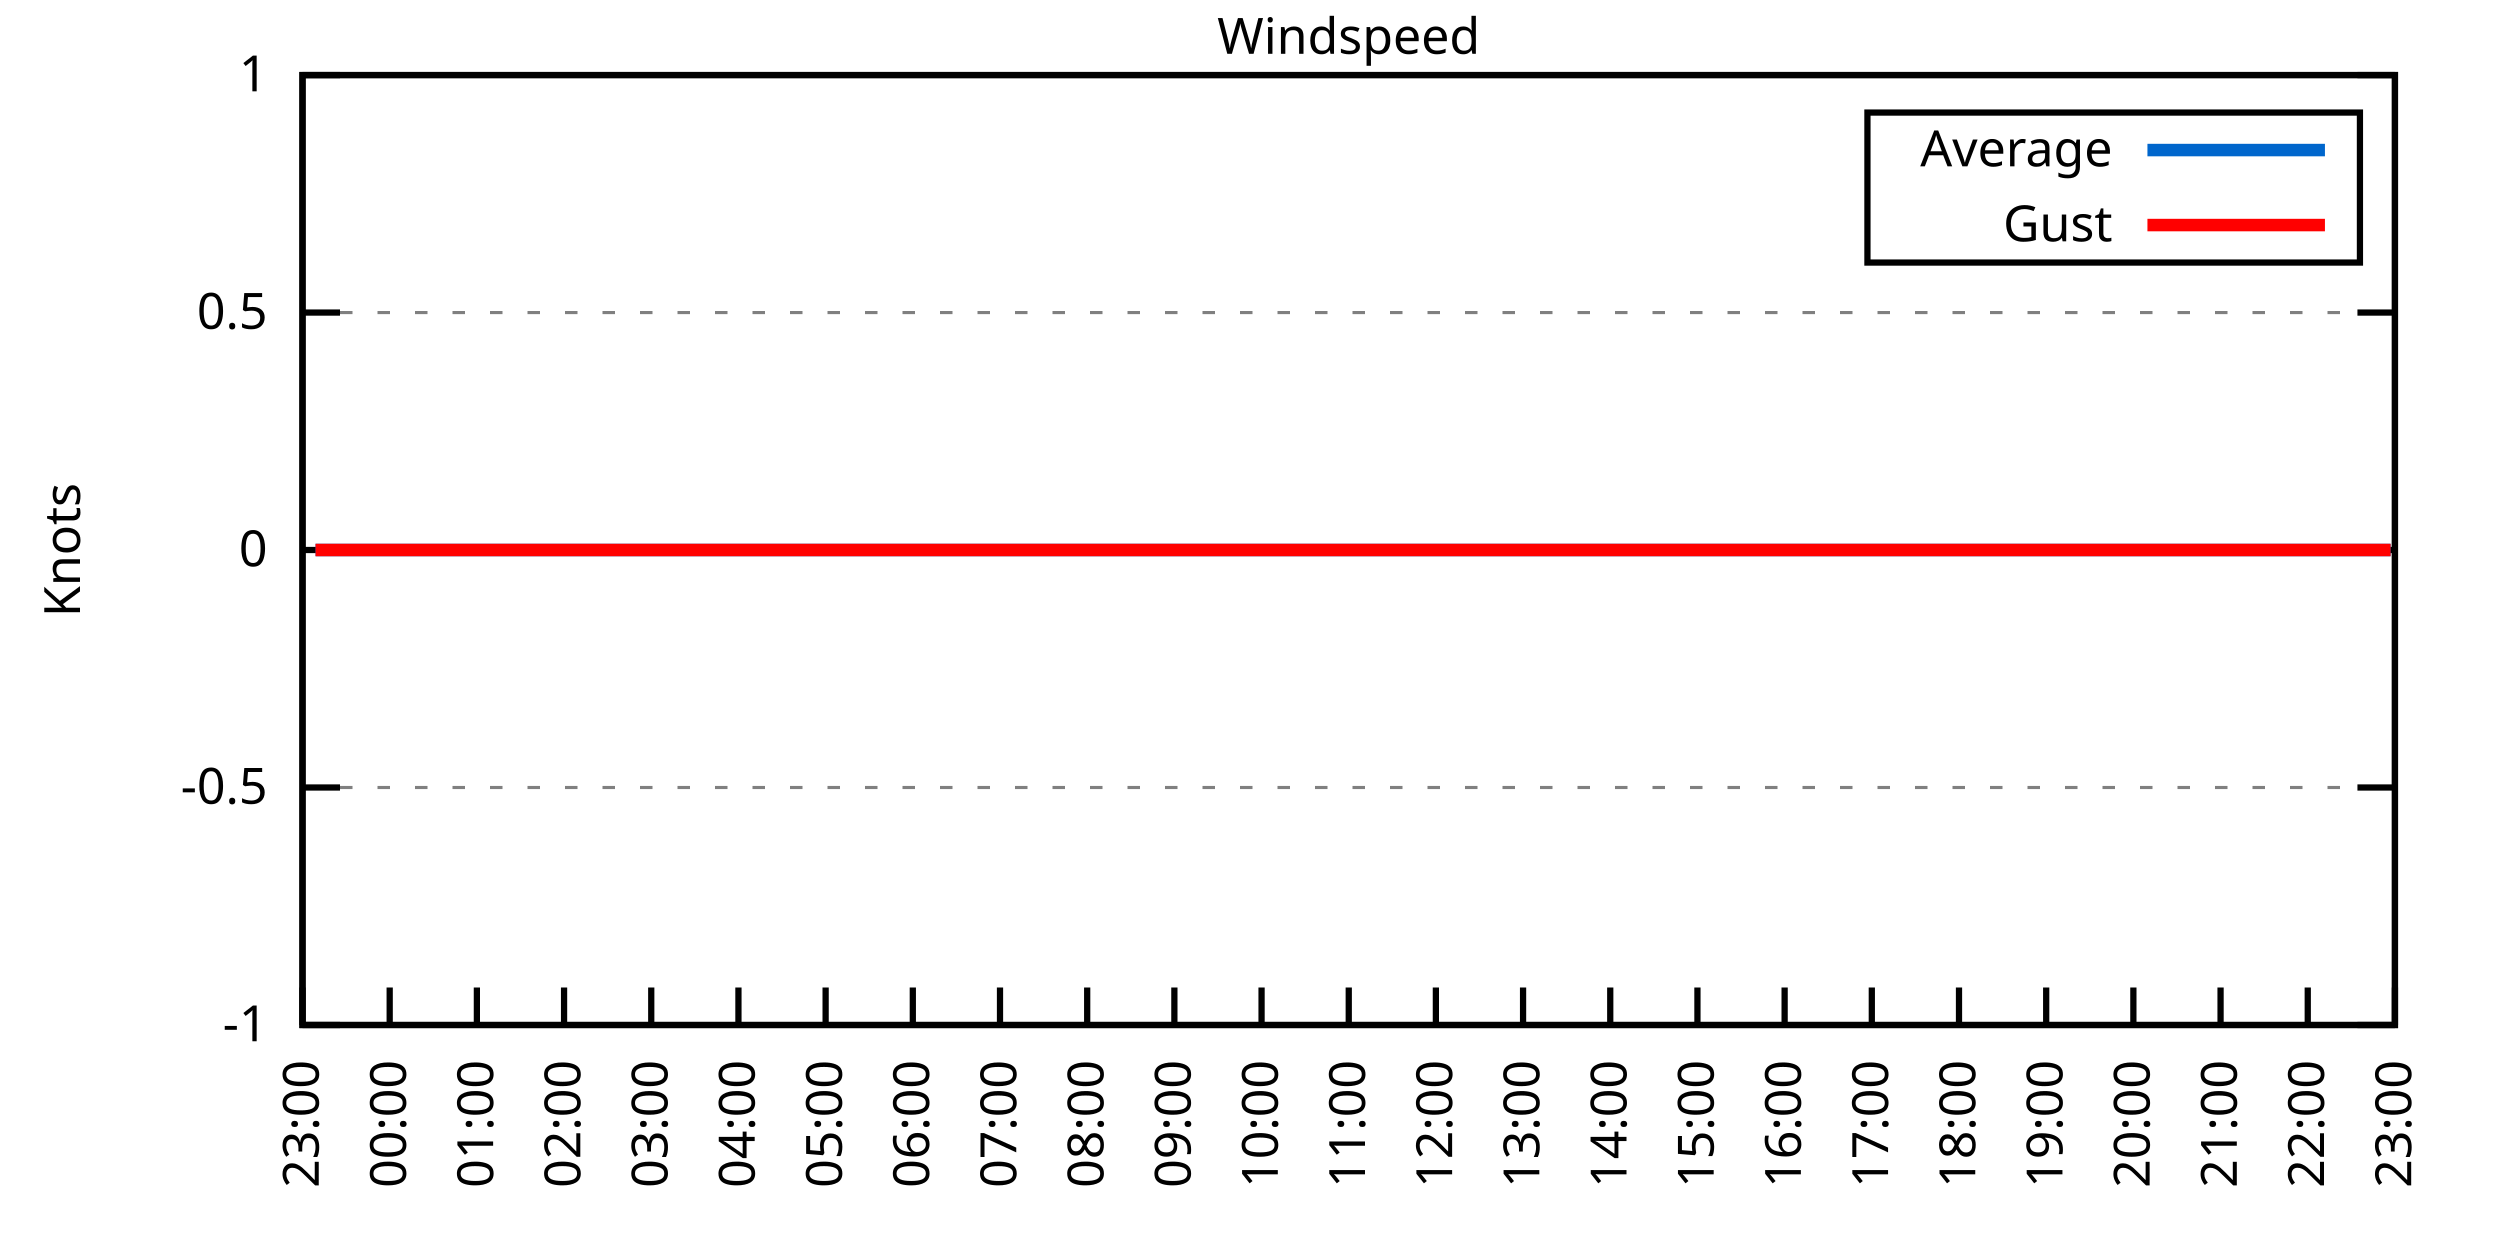
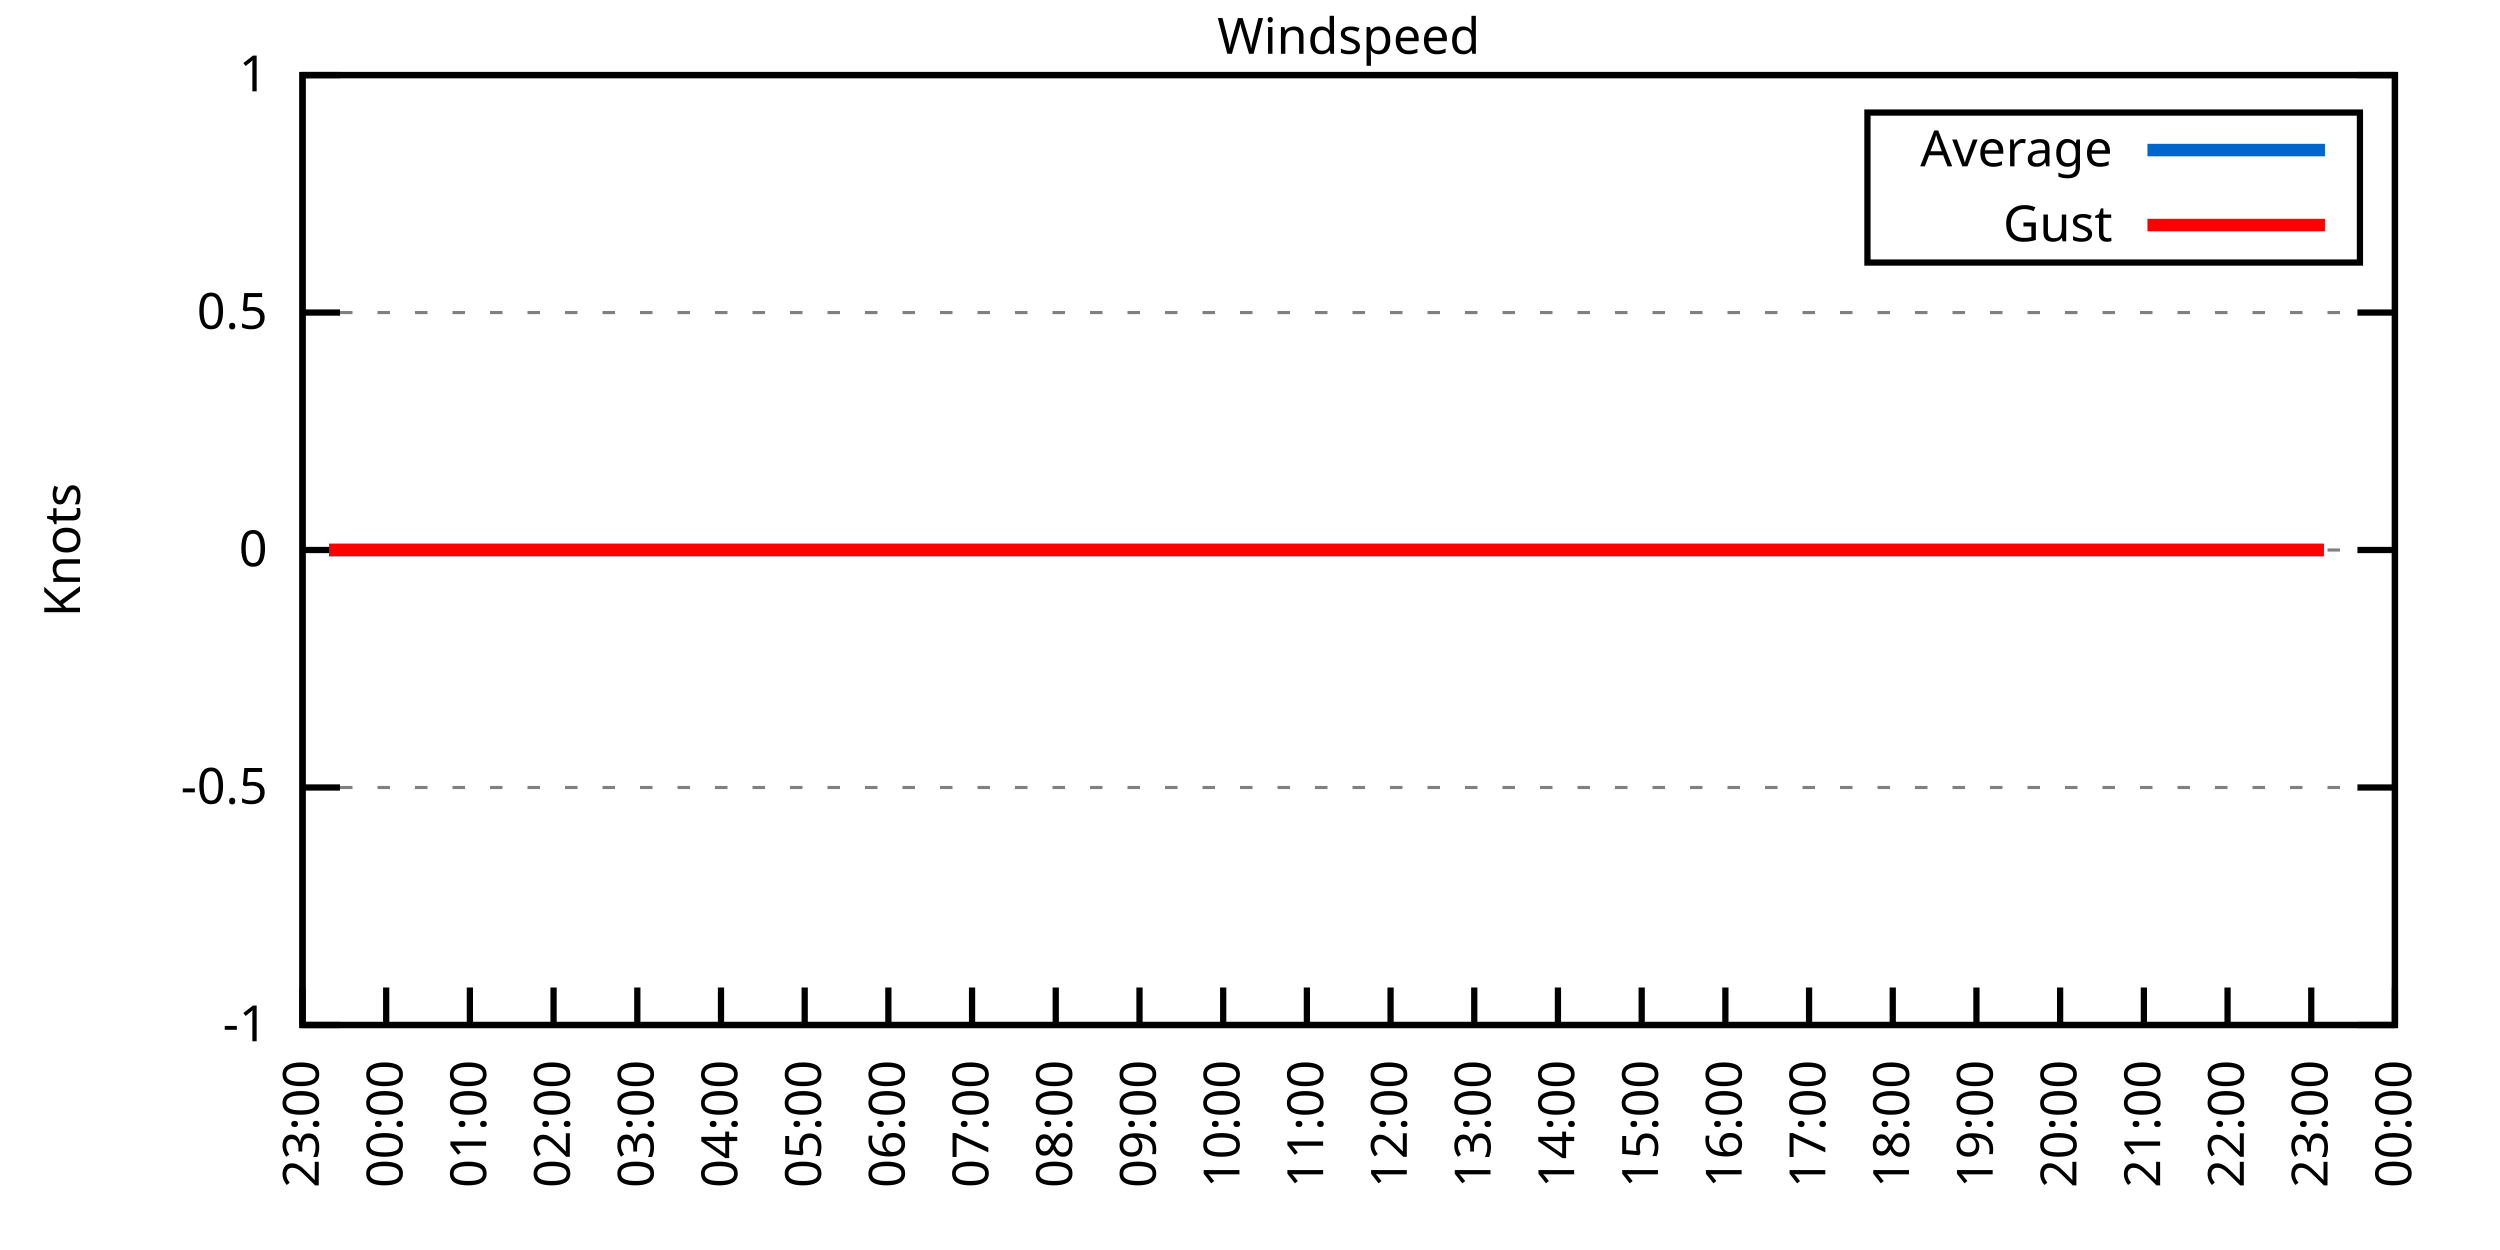
<svg xmlns="http://www.w3.org/2000/svg" xmlns:xlink="http://www.w3.org/1999/xlink" width="400" height="200" viewBox="0 0 400 200">
  <g id="gnuplot_canvas">
    <rect x="0" y="0" width="400" height="200" fill="none" />
    <defs>
      <circle id="gpDot" r="0.5" stroke-width="0.5" stroke="currentColor" />
      <path id="gpPt0" stroke-width="0.333" stroke="currentColor" d="M-1,0 h2 M0,-1 v2" />
      <path id="gpPt1" stroke-width="0.333" stroke="currentColor" d="M-1,-1 L1,1 M1,-1 L-1,1" />
      <path id="gpPt2" stroke-width="0.333" stroke="currentColor" d="M-1,0 L1,0 M0,-1 L0,1 M-1,-1 L1,1 M-1,1 L1,-1" />
      <rect id="gpPt3" stroke-width="0.333" stroke="currentColor" x="-1" y="-1" width="2" height="2" />
      <rect id="gpPt4" stroke-width="0.333" stroke="currentColor" fill="currentColor" x="-1" y="-1" width="2" height="2" />
      <circle id="gpPt5" stroke-width="0.333" stroke="currentColor" cx="0" cy="0" r="1" />
      <use xlink:href="#gpPt5" id="gpPt6" fill="currentColor" stroke="none" />
      <path id="gpPt7" stroke-width="0.333" stroke="currentColor" d="M0,-1.33 L-1.33,0.67 L1.33,0.67 z" />
      <use xlink:href="#gpPt7" id="gpPt8" fill="currentColor" stroke="none" />
      <use xlink:href="#gpPt7" id="gpPt9" stroke="currentColor" transform="rotate(180)" />
      <use xlink:href="#gpPt9" id="gpPt10" fill="currentColor" stroke="none" />
      <use xlink:href="#gpPt3" id="gpPt11" stroke="currentColor" transform="rotate(45)" />
      <use xlink:href="#gpPt11" id="gpPt12" fill="currentColor" stroke="none" />
      <path id="gpPt13" stroke-width="0.333" stroke="currentColor" d="M0,1.330 L1.265,0.411 L0.782,-1.067 L-0.782,-1.076 L-1.265,0.411 z" />
      <use xlink:href="#gpPt13" id="gpPt14" fill="currentColor" stroke="none" />
      <filter id="textbox" filterUnits="objectBoundingBox" x="0" y="0" height="1" width="1">
        <feFlood flood-color="white" flood-opacity="1" result="bgnd" />
        <feComposite in="SourceGraphic" in2="bgnd" operator="atop" />
      </filter>
      <filter id="greybox" filterUnits="objectBoundingBox" x="0" y="0" height="1" width="1">
        <feFlood flood-color="lightgrey" flood-opacity="1" result="grey" />
        <feComposite in="SourceGraphic" in2="grey" operator="atop" />
      </filter>
    </defs>
    <g fill="none" color="white" stroke="currentColor" stroke-width="1.00" stroke-linecap="butt" stroke-linejoin="miter">
</g>
    <g fill="none" color="black" stroke="currentColor" stroke-width="1.00" stroke-linecap="butt" stroke-linejoin="miter">
      <g stroke="none" shape-rendering="crispEdges">
        <polygon fill="rgb(255, 255, 255)" points="48.40,164.00 383.18,164.00 383.18,12.02 48.40,12.02 " />
      </g>
    </g>
    <g fill="none" color="black" stroke="currentColor" stroke-width="1.00" stroke-linecap="butt" stroke-linejoin="miter">
</g>
    <g fill="none" color="black" stroke="black" stroke-width="0.50" stroke-linecap="butt" stroke-linejoin="miter">
</g>
    <g fill="none" color="gray" stroke="currentColor" stroke-width="0.50" stroke-linecap="butt" stroke-linejoin="miter">
      <path stroke="gray" stroke-dasharray="2,4" class="gridline" d="M48.40,164.00 L383.19,164.00  " />
    </g>
    <g fill="none" color="gray" stroke="gray" stroke-width="1.00" stroke-linecap="butt" stroke-linejoin="miter">
</g>
    <g fill="none" color="black" stroke="currentColor" stroke-width="1.00" stroke-linecap="butt" stroke-linejoin="miter">
      <path stroke="black" d="M48.40,164.00 L54.40,164.00 M383.19,164.00 L377.19,164.00  " />
      <g transform="translate(42.80,166.60)" stroke="none" fill="black" font-family="Sans" font-size="8.00" text-anchor="end">
        <text>
          <tspan font-family="Sans">-1</tspan>
        </text>
      </g>
    </g>
    <g fill="none" color="black" stroke="currentColor" stroke-width="1.00" stroke-linecap="butt" stroke-linejoin="miter">
</g>
    <g fill="none" color="black" stroke="black" stroke-width="0.50" stroke-linecap="butt" stroke-linejoin="miter">
</g>
    <g fill="none" color="gray" stroke="currentColor" stroke-width="0.50" stroke-linecap="butt" stroke-linejoin="miter">
      <path stroke="gray" stroke-dasharray="2,4" class="gridline" d="M48.40,126.00 L383.19,126.00  " />
    </g>
    <g fill="none" color="gray" stroke="gray" stroke-width="1.00" stroke-linecap="butt" stroke-linejoin="miter">
</g>
    <g fill="none" color="black" stroke="currentColor" stroke-width="1.00" stroke-linecap="butt" stroke-linejoin="miter">
      <path stroke="black" d="M48.40,126.00 L54.40,126.00 M383.19,126.00 L377.19,126.00  " />
      <g transform="translate(42.80,128.60)" stroke="none" fill="black" font-family="Sans" font-size="8.00" text-anchor="end">
        <text>
          <tspan font-family="Sans">-0.5</tspan>
        </text>
      </g>
    </g>
    <g fill="none" color="black" stroke="currentColor" stroke-width="1.00" stroke-linecap="butt" stroke-linejoin="miter">
</g>
    <g fill="none" color="black" stroke="black" stroke-width="0.50" stroke-linecap="butt" stroke-linejoin="miter">
</g>
    <g fill="none" color="gray" stroke="currentColor" stroke-width="0.50" stroke-linecap="butt" stroke-linejoin="miter">
      <path stroke="gray" stroke-dasharray="2,4" class="gridline" d="M48.40,88.00 L383.19,88.00  " />
    </g>
    <g fill="none" color="gray" stroke="gray" stroke-width="1.00" stroke-linecap="butt" stroke-linejoin="miter">
</g>
    <g fill="none" color="black" stroke="currentColor" stroke-width="1.00" stroke-linecap="butt" stroke-linejoin="miter">
      <path stroke="black" d="M48.40,88.00 L54.40,88.00 M383.19,88.00 L377.19,88.00  " />
      <g transform="translate(42.80,90.60)" stroke="none" fill="black" font-family="Sans" font-size="8.00" text-anchor="end">
        <text>
          <tspan font-family="Sans"> 0</tspan>
        </text>
      </g>
    </g>
    <g fill="none" color="black" stroke="currentColor" stroke-width="1.00" stroke-linecap="butt" stroke-linejoin="miter">
</g>
    <g fill="none" color="black" stroke="black" stroke-width="0.50" stroke-linecap="butt" stroke-linejoin="miter">
</g>
    <g fill="none" color="gray" stroke="currentColor" stroke-width="0.50" stroke-linecap="butt" stroke-linejoin="miter">
      <path stroke="gray" stroke-dasharray="2,4" class="gridline" d="M48.40,50.01 L383.19,50.01  " />
    </g>
    <g fill="none" color="gray" stroke="gray" stroke-width="1.00" stroke-linecap="butt" stroke-linejoin="miter">
</g>
    <g fill="none" color="black" stroke="currentColor" stroke-width="1.00" stroke-linecap="butt" stroke-linejoin="miter">
      <path stroke="black" d="M48.40,50.01 L54.40,50.01 M383.19,50.01 L377.19,50.01  " />
      <g transform="translate(42.80,52.61)" stroke="none" fill="black" font-family="Sans" font-size="8.00" text-anchor="end">
        <text>
          <tspan font-family="Sans"> 0.5</tspan>
        </text>
      </g>
    </g>
    <g fill="none" color="black" stroke="currentColor" stroke-width="1.00" stroke-linecap="butt" stroke-linejoin="miter">
</g>
    <g fill="none" color="black" stroke="black" stroke-width="0.50" stroke-linecap="butt" stroke-linejoin="miter">
</g>
    <g fill="none" color="gray" stroke="currentColor" stroke-width="0.50" stroke-linecap="butt" stroke-linejoin="miter">
      <path stroke="gray" stroke-dasharray="2,4" class="gridline" d="M48.40,12.01 L383.19,12.01  " />
    </g>
    <g fill="none" color="gray" stroke="gray" stroke-width="1.00" stroke-linecap="butt" stroke-linejoin="miter">
</g>
    <g fill="none" color="black" stroke="currentColor" stroke-width="1.00" stroke-linecap="butt" stroke-linejoin="miter">
      <path stroke="black" d="M48.40,12.01 L54.40,12.01 M383.19,12.01 L377.19,12.01  " />
      <g transform="translate(42.80,14.61)" stroke="none" fill="black" font-family="Sans" font-size="8.00" text-anchor="end">
        <text>
          <tspan font-family="Sans"> 1</tspan>
        </text>
      </g>
    </g>
    <g fill="none" color="black" stroke="currentColor" stroke-width="1.00" stroke-linecap="butt" stroke-linejoin="miter">
      <path stroke="black" d="M48.40,164.00 L48.40,158.00  " />
      <g transform="translate(51.00,169.60) rotate(270.00)" stroke="none" fill="black" font-family="Sans" font-size="8.00" text-anchor="end">
        <text>
          <tspan font-family="Sans">23:00</tspan>
        </text>
      </g>
    </g>
    <g fill="none" color="black" stroke="currentColor" stroke-width="1.00" stroke-linecap="butt" stroke-linejoin="miter">
-       <path stroke="black" d="M62.35,164.00 L62.35,158.00  " />
-       <g transform="translate(64.95,169.60) rotate(270.00)" stroke="none" fill="black" font-family="Sans" font-size="8.00" text-anchor="end">
+       <path stroke="black" d="M61.79,164.00 L61.79,158.00  " />
+       <g transform="translate(64.39,169.60) rotate(270.00)" stroke="none" fill="black" font-family="Sans" font-size="8.00" text-anchor="end">
        <text>
          <tspan font-family="Sans">00:00</tspan>
        </text>
      </g>
    </g>
    <g fill="none" color="black" stroke="currentColor" stroke-width="1.00" stroke-linecap="butt" stroke-linejoin="miter">
-       <path stroke="black" d="M76.30,164.00 L76.30,158.00  " />
-       <g transform="translate(78.90,169.60) rotate(270.00)" stroke="none" fill="black" font-family="Sans" font-size="8.00" text-anchor="end">
+       <path stroke="black" d="M75.18,164.00 L75.18,158.00  " />
+       <g transform="translate(77.78,169.60) rotate(270.00)" stroke="none" fill="black" font-family="Sans" font-size="8.00" text-anchor="end">
        <text>
          <tspan font-family="Sans">01:00</tspan>
        </text>
      </g>
    </g>
    <g fill="none" color="black" stroke="currentColor" stroke-width="1.00" stroke-linecap="butt" stroke-linejoin="miter">
-       <path stroke="black" d="M90.25,164.00 L90.25,158.00  " />
-       <g transform="translate(92.85,169.60) rotate(270.00)" stroke="none" fill="black" font-family="Sans" font-size="8.00" text-anchor="end">
+       <path stroke="black" d="M88.57,164.00 L88.57,158.00  " />
+       <g transform="translate(91.17,169.60) rotate(270.00)" stroke="none" fill="black" font-family="Sans" font-size="8.00" text-anchor="end">
        <text>
          <tspan font-family="Sans">02:00</tspan>
        </text>
      </g>
    </g>
    <g fill="none" color="black" stroke="currentColor" stroke-width="1.00" stroke-linecap="butt" stroke-linejoin="miter">
-       <path stroke="black" d="M104.20,164.00 L104.20,158.00  " />
-       <g transform="translate(106.80,169.60) rotate(270.00)" stroke="none" fill="black" font-family="Sans" font-size="8.00" text-anchor="end">
+       <path stroke="black" d="M101.97,164.00 L101.97,158.00  " />
+       <g transform="translate(104.57,169.60) rotate(270.00)" stroke="none" fill="black" font-family="Sans" font-size="8.00" text-anchor="end">
        <text>
          <tspan font-family="Sans">03:00</tspan>
        </text>
      </g>
    </g>
    <g fill="none" color="black" stroke="currentColor" stroke-width="1.00" stroke-linecap="butt" stroke-linejoin="miter">
-       <path stroke="black" d="M118.15,164.00 L118.15,158.00  " />
-       <g transform="translate(120.75,169.60) rotate(270.00)" stroke="none" fill="black" font-family="Sans" font-size="8.00" text-anchor="end">
+       <path stroke="black" d="M115.36,164.00 L115.36,158.00  " />
+       <g transform="translate(117.96,169.60) rotate(270.00)" stroke="none" fill="black" font-family="Sans" font-size="8.00" text-anchor="end">
        <text>
          <tspan font-family="Sans">04:00</tspan>
        </text>
      </g>
    </g>
    <g fill="none" color="black" stroke="currentColor" stroke-width="1.00" stroke-linecap="butt" stroke-linejoin="miter">
-       <path stroke="black" d="M132.10,164.00 L132.10,158.00  " />
-       <g transform="translate(134.70,169.60) rotate(270.00)" stroke="none" fill="black" font-family="Sans" font-size="8.00" text-anchor="end">
+       <path stroke="black" d="M128.75,164.00 L128.75,158.00  " />
+       <g transform="translate(131.35,169.60) rotate(270.00)" stroke="none" fill="black" font-family="Sans" font-size="8.00" text-anchor="end">
        <text>
          <tspan font-family="Sans">05:00</tspan>
        </text>
      </g>
    </g>
    <g fill="none" color="black" stroke="currentColor" stroke-width="1.00" stroke-linecap="butt" stroke-linejoin="miter">
-       <path stroke="black" d="M146.05,164.00 L146.05,158.00  " />
-       <g transform="translate(148.65,169.60) rotate(270.00)" stroke="none" fill="black" font-family="Sans" font-size="8.00" text-anchor="end">
+       <path stroke="black" d="M142.14,164.00 L142.14,158.00  " />
+       <g transform="translate(144.74,169.60) rotate(270.00)" stroke="none" fill="black" font-family="Sans" font-size="8.00" text-anchor="end">
        <text>
          <tspan font-family="Sans">06:00</tspan>
        </text>
      </g>
    </g>
    <g fill="none" color="black" stroke="currentColor" stroke-width="1.00" stroke-linecap="butt" stroke-linejoin="miter">
-       <path stroke="black" d="M160.00,164.00 L160.00,158.00  " />
-       <g transform="translate(162.60,169.60) rotate(270.00)" stroke="none" fill="black" font-family="Sans" font-size="8.00" text-anchor="end">
+       <path stroke="black" d="M155.53,164.00 L155.53,158.00  " />
+       <g transform="translate(158.13,169.60) rotate(270.00)" stroke="none" fill="black" font-family="Sans" font-size="8.00" text-anchor="end">
        <text>
          <tspan font-family="Sans">07:00</tspan>
        </text>
      </g>
    </g>
    <g fill="none" color="black" stroke="currentColor" stroke-width="1.00" stroke-linecap="butt" stroke-linejoin="miter">
-       <path stroke="black" d="M173.95,164.00 L173.95,158.00  " />
-       <g transform="translate(176.55,169.60) rotate(270.00)" stroke="none" fill="black" font-family="Sans" font-size="8.00" text-anchor="end">
+       <path stroke="black" d="M168.92,164.00 L168.92,158.00  " />
+       <g transform="translate(171.52,169.60) rotate(270.00)" stroke="none" fill="black" font-family="Sans" font-size="8.00" text-anchor="end">
        <text>
          <tspan font-family="Sans">08:00</tspan>
        </text>
      </g>
    </g>
    <g fill="none" color="black" stroke="currentColor" stroke-width="1.00" stroke-linecap="butt" stroke-linejoin="miter">
-       <path stroke="black" d="M187.90,164.00 L187.90,158.00  " />
-       <g transform="translate(190.50,169.60) rotate(270.00)" stroke="none" fill="black" font-family="Sans" font-size="8.00" text-anchor="end">
+       <path stroke="black" d="M182.32,164.00 L182.32,158.00  " />
+       <g transform="translate(184.92,169.60) rotate(270.00)" stroke="none" fill="black" font-family="Sans" font-size="8.00" text-anchor="end">
        <text>
          <tspan font-family="Sans">09:00</tspan>
        </text>
      </g>
    </g>
    <g fill="none" color="black" stroke="currentColor" stroke-width="1.00" stroke-linecap="butt" stroke-linejoin="miter">
-       <path stroke="black" d="M201.85,164.00 L201.85,158.00  " />
-       <g transform="translate(204.45,169.60) rotate(270.00)" stroke="none" fill="black" font-family="Sans" font-size="8.00" text-anchor="end">
+       <path stroke="black" d="M195.71,164.00 L195.71,158.00  " />
+       <g transform="translate(198.31,169.60) rotate(270.00)" stroke="none" fill="black" font-family="Sans" font-size="8.00" text-anchor="end">
        <text>
          <tspan font-family="Sans">10:00</tspan>
        </text>
      </g>
    </g>
    <g fill="none" color="black" stroke="currentColor" stroke-width="1.00" stroke-linecap="butt" stroke-linejoin="miter">
-       <path stroke="black" d="M215.80,164.00 L215.80,158.00  " />
-       <g transform="translate(218.40,169.60) rotate(270.00)" stroke="none" fill="black" font-family="Sans" font-size="8.00" text-anchor="end">
+       <path stroke="black" d="M209.10,164.00 L209.10,158.00  " />
+       <g transform="translate(211.70,169.60) rotate(270.00)" stroke="none" fill="black" font-family="Sans" font-size="8.00" text-anchor="end">
        <text>
          <tspan font-family="Sans">11:00</tspan>
        </text>
      </g>
    </g>
    <g fill="none" color="black" stroke="currentColor" stroke-width="1.00" stroke-linecap="butt" stroke-linejoin="miter">
-       <path stroke="black" d="M229.74,164.00 L229.74,158.00  " />
-       <g transform="translate(232.34,169.60) rotate(270.00)" stroke="none" fill="black" font-family="Sans" font-size="8.00" text-anchor="end">
+       <path stroke="black" d="M222.49,164.00 L222.49,158.00  " />
+       <g transform="translate(225.09,169.60) rotate(270.00)" stroke="none" fill="black" font-family="Sans" font-size="8.00" text-anchor="end">
        <text>
          <tspan font-family="Sans">12:00</tspan>
        </text>
      </g>
    </g>
    <g fill="none" color="black" stroke="currentColor" stroke-width="1.00" stroke-linecap="butt" stroke-linejoin="miter">
-       <path stroke="black" d="M243.69,164.00 L243.69,158.00  " />
-       <g transform="translate(246.29,169.60) rotate(270.00)" stroke="none" fill="black" font-family="Sans" font-size="8.00" text-anchor="end">
+       <path stroke="black" d="M235.88,164.00 L235.88,158.00  " />
+       <g transform="translate(238.48,169.60) rotate(270.00)" stroke="none" fill="black" font-family="Sans" font-size="8.00" text-anchor="end">
        <text>
          <tspan font-family="Sans">13:00</tspan>
        </text>
      </g>
    </g>
    <g fill="none" color="black" stroke="currentColor" stroke-width="1.00" stroke-linecap="butt" stroke-linejoin="miter">
-       <path stroke="black" d="M257.64,164.00 L257.64,158.00  " />
-       <g transform="translate(260.24,169.60) rotate(270.00)" stroke="none" fill="black" font-family="Sans" font-size="8.00" text-anchor="end">
+       <path stroke="black" d="M249.27,164.00 L249.27,158.00  " />
+       <g transform="translate(251.87,169.60) rotate(270.00)" stroke="none" fill="black" font-family="Sans" font-size="8.00" text-anchor="end">
        <text>
          <tspan font-family="Sans">14:00</tspan>
        </text>
      </g>
    </g>
    <g fill="none" color="black" stroke="currentColor" stroke-width="1.00" stroke-linecap="butt" stroke-linejoin="miter">
-       <path stroke="black" d="M271.59,164.00 L271.59,158.00  " />
-       <g transform="translate(274.19,169.60) rotate(270.00)" stroke="none" fill="black" font-family="Sans" font-size="8.00" text-anchor="end">
+       <path stroke="black" d="M262.67,164.00 L262.67,158.00  " />
+       <g transform="translate(265.27,169.60) rotate(270.00)" stroke="none" fill="black" font-family="Sans" font-size="8.00" text-anchor="end">
        <text>
          <tspan font-family="Sans">15:00</tspan>
        </text>
      </g>
    </g>
    <g fill="none" color="black" stroke="currentColor" stroke-width="1.00" stroke-linecap="butt" stroke-linejoin="miter">
-       <path stroke="black" d="M285.54,164.00 L285.54,158.00  " />
-       <g transform="translate(288.14,169.60) rotate(270.00)" stroke="none" fill="black" font-family="Sans" font-size="8.00" text-anchor="end">
+       <path stroke="black" d="M276.06,164.00 L276.06,158.00  " />
+       <g transform="translate(278.66,169.60) rotate(270.00)" stroke="none" fill="black" font-family="Sans" font-size="8.00" text-anchor="end">
        <text>
          <tspan font-family="Sans">16:00</tspan>
        </text>
      </g>
    </g>
    <g fill="none" color="black" stroke="currentColor" stroke-width="1.00" stroke-linecap="butt" stroke-linejoin="miter">
-       <path stroke="black" d="M299.49,164.00 L299.49,158.00  " />
-       <g transform="translate(302.09,169.60) rotate(270.00)" stroke="none" fill="black" font-family="Sans" font-size="8.00" text-anchor="end">
+       <path stroke="black" d="M289.45,164.00 L289.45,158.00  " />
+       <g transform="translate(292.05,169.60) rotate(270.00)" stroke="none" fill="black" font-family="Sans" font-size="8.00" text-anchor="end">
        <text>
          <tspan font-family="Sans">17:00</tspan>
        </text>
      </g>
    </g>
    <g fill="none" color="black" stroke="currentColor" stroke-width="1.00" stroke-linecap="butt" stroke-linejoin="miter">
-       <path stroke="black" d="M313.44,164.00 L313.44,158.00  " />
-       <g transform="translate(316.04,169.60) rotate(270.00)" stroke="none" fill="black" font-family="Sans" font-size="8.00" text-anchor="end">
+       <path stroke="black" d="M302.84,164.00 L302.84,158.00  " />
+       <g transform="translate(305.44,169.60) rotate(270.00)" stroke="none" fill="black" font-family="Sans" font-size="8.00" text-anchor="end">
        <text>
          <tspan font-family="Sans">18:00</tspan>
        </text>
      </g>
    </g>
    <g fill="none" color="black" stroke="currentColor" stroke-width="1.00" stroke-linecap="butt" stroke-linejoin="miter">
-       <path stroke="black" d="M327.39,164.00 L327.39,158.00  " />
-       <g transform="translate(329.99,169.60) rotate(270.00)" stroke="none" fill="black" font-family="Sans" font-size="8.00" text-anchor="end">
+       <path stroke="black" d="M316.23,164.00 L316.23,158.00  " />
+       <g transform="translate(318.83,169.60) rotate(270.00)" stroke="none" fill="black" font-family="Sans" font-size="8.00" text-anchor="end">
        <text>
          <tspan font-family="Sans">19:00</tspan>
        </text>
      </g>
    </g>
    <g fill="none" color="black" stroke="currentColor" stroke-width="1.00" stroke-linecap="butt" stroke-linejoin="miter">
-       <path stroke="black" d="M341.34,164.00 L341.34,158.00  " />
-       <g transform="translate(343.94,169.60) rotate(270.00)" stroke="none" fill="black" font-family="Sans" font-size="8.00" text-anchor="end">
+       <path stroke="black" d="M329.62,164.00 L329.62,158.00  " />
+       <g transform="translate(332.22,169.60) rotate(270.00)" stroke="none" fill="black" font-family="Sans" font-size="8.00" text-anchor="end">
        <text>
          <tspan font-family="Sans">20:00</tspan>
        </text>
      </g>
    </g>
    <g fill="none" color="black" stroke="currentColor" stroke-width="1.00" stroke-linecap="butt" stroke-linejoin="miter">
-       <path stroke="black" d="M355.29,164.00 L355.29,158.00  " />
-       <g transform="translate(357.89,169.60) rotate(270.00)" stroke="none" fill="black" font-family="Sans" font-size="8.00" text-anchor="end">
+       <path stroke="black" d="M343.02,164.00 L343.02,158.00  " />
+       <g transform="translate(345.62,169.60) rotate(270.00)" stroke="none" fill="black" font-family="Sans" font-size="8.00" text-anchor="end">
        <text>
          <tspan font-family="Sans">21:00</tspan>
        </text>
      </g>
    </g>
    <g fill="none" color="black" stroke="currentColor" stroke-width="1.00" stroke-linecap="butt" stroke-linejoin="miter">
-       <path stroke="black" d="M369.24,164.00 L369.24,158.00  " />
-       <g transform="translate(371.84,169.60) rotate(270.00)" stroke="none" fill="black" font-family="Sans" font-size="8.00" text-anchor="end">
+       <path stroke="black" d="M356.41,164.00 L356.41,158.00  " />
+       <g transform="translate(359.01,169.60) rotate(270.00)" stroke="none" fill="black" font-family="Sans" font-size="8.00" text-anchor="end">
        <text>
          <tspan font-family="Sans">22:00</tspan>
+         </text>
+       </g>
+     </g>
+     <g fill="none" color="black" stroke="currentColor" stroke-width="1.00" stroke-linecap="butt" stroke-linejoin="miter">
+       <path stroke="black" d="M369.80,164.00 L369.80,158.00  " />
+       <g transform="translate(372.40,169.60) rotate(270.00)" stroke="none" fill="black" font-family="Sans" font-size="8.00" text-anchor="end">
+         <text>
+           <tspan font-family="Sans">23:00</tspan>
        </text>
      </g>
    </g>
    <g fill="none" color="black" stroke="currentColor" stroke-width="1.00" stroke-linecap="butt" stroke-linejoin="miter">
      <path stroke="black" d="M383.19,164.00 L383.19,158.00  " />
      <g transform="translate(385.79,169.60) rotate(270.00)" stroke="none" fill="black" font-family="Sans" font-size="8.00" text-anchor="end">
        <text>
-           <tspan font-family="Sans">23:00</tspan>
+           <tspan font-family="Sans">00:00</tspan>
        </text>
      </g>
    </g>
    <g fill="none" color="black" stroke="currentColor" stroke-width="1.00" stroke-linecap="butt" stroke-linejoin="miter">
</g>
    <g fill="none" color="black" stroke="currentColor" stroke-width="1.00" stroke-linecap="butt" stroke-linejoin="miter">
      <path stroke="black" d="M48.40,12.01 L48.40,164.00 L383.19,164.00 L383.19,12.01 L48.40,12.01 Z  " />
    </g>
    <g fill="none" color="black" stroke="currentColor" stroke-width="1.00" stroke-linecap="butt" stroke-linejoin="miter">
</g>
    <g fill="none" color="black" stroke="currentColor" stroke-width="1.00" stroke-linecap="butt" stroke-linejoin="miter">
      <path stroke="black" d="M298.79,42.01 L298.79,18.01 L377.59,18.01 L377.59,42.01 L298.79,42.01 Z  " />
    </g>
    <g id="Windspeed_plot_1">
      <g fill="none" color="white" stroke="black" stroke-width="2.00" stroke-linecap="butt" stroke-linejoin="miter">
</g>
      <g fill="none" color="black" stroke="currentColor" stroke-width="2.00" stroke-linecap="butt" stroke-linejoin="miter">
        <g transform="translate(337.99,26.61)" stroke="none" fill="black" font-family="Sans" font-size="8.00" text-anchor="end">
          <text>
            <tspan font-family="Sans">Average</tspan>
          </text>
        </g>
      </g>
      <g fill="none" color="black" stroke="currentColor" stroke-width="2.00" stroke-linecap="butt" stroke-linejoin="miter">
-         <path stroke="rgb(  0, 102, 204)" d="M343.59,24.01 L371.99,24.01 M50.49,88.00 L52.82,88.00 L55.14,88.00 L57.47,88.00 L59.79,88.00 L61.88,88.00   L64.44,88.00 L66.53,88.00 L69.09,88.00 L71.42,88.00 L73.74,88.00 L76.07,88.00 L77.93,88.00 L80.72,88.00   L83.04,88.00 L85.13,88.00 L87.46,88.00 L89.78,88.00 L92.34,88.00 L94.67,88.00 L96.76,88.00 L99.08,88.00   L101.64,88.00 L103.97,88.00 L106.06,88.00 L108.62,88.00 L110.71,88.00 L113.27,88.00 L115.36,88.00 L117.68,88.00   L120.01,88.00 L122.57,88.00 L124.66,88.00 L127.22,88.00 L129.54,88.00 L131.87,88.00 L134.19,88.00 L136.28,88.00   L138.84,88.00 L141.16,88.00 L143.49,88.00 L145.81,88.00 L147.91,88.00 L150.46,88.00 L152.79,88.00 L154.88,88.00   L157.21,88.00 L159.76,88.00 L161.86,88.00 L164.41,88.00 L166.51,88.00 L169.06,88.00 L171.16,88.00 L173.48,88.00   L175.81,88.00 L178.36,88.00 L180.22,88.00 L183.01,88.00 L185.34,88.00 L187.66,88.00 L189.76,88.00 L192.31,88.00   L194.64,88.00 L196.96,88.00 L199.29,88.00 L201.38,88.00 L203.94,88.00 L206.03,88.00 L208.59,88.00 L210.91,88.00   L213.24,88.00 L215.56,88.00 L217.65,88.00 L219.98,88.00 L222.54,88.00 L224.63,88.00 L227.19,88.00 L229.28,88.00   L231.84,88.00 L233.70,88.00 L236.25,88.00 L238.58,88.00 L240.67,88.00 L243.23,88.00 L245.79,88.00 L248.11,88.00   L249.97,88.00 L252.53,88.00 L254.62,88.00 L257.18,88.00 L259.74,88.00 L261.83,88.00 L264.39,88.00 L266.48,88.00   L269.04,88.00 L271.36,88.00 L273.45,88.00 L276.01,88.00 L278.34,88.00 L280.20,88.00 L282.99,88.00 L284.85,88.00   L287.64,88.00 L289.96,88.00 L292.29,88.00 L294.61,88.00 L296.94,88.00 L299.26,88.00 L301.58,88.00 L303.44,88.00   L306.00,88.00 L308.33,88.00 L310.88,88.00 L312.74,88.00 L315.30,88.00 L317.86,88.00 L320.18,88.00 L322.51,88.00   L324.37,88.00 L327.16,88.00 L329.48,88.00 L331.81,88.00 L333.67,88.00 L336.23,88.00 L338.78,88.00 L341.11,88.00   L342.97,88.00 L345.76,88.00 L348.08,88.00 L350.18,88.00 L352.73,88.00 L355.06,88.00 L357.15,88.00 L359.48,88.00   L361.80,88.00 L364.36,88.00 L366.68,88.00 L369.01,88.00 L370.87,88.00 L373.43,88.00 L375.98,88.00 L377.84,88.00   L380.63,88.00 L382.49,88.00  " />
+         <path stroke="rgb(  0, 102, 204)" d="M343.59,24.01 L371.99,24.01 M52.64,88.00 L54.87,88.00 L57.10,88.00 L59.34,88.00 L61.35,88.00 L63.80,88.00   L65.81,88.00 L68.26,88.00 L70.50,88.00 L72.73,88.00 L74.96,88.00 L76.75,88.00 L79.42,88.00 L81.66,88.00   L83.66,88.00 L85.90,88.00 L88.13,88.00 L90.58,88.00 L92.82,88.00 L94.82,88.00 L97.06,88.00 L99.51,88.00   L101.74,88.00 L103.75,88.00 L106.21,88.00 L108.22,88.00 L110.67,88.00 L112.68,88.00 L114.91,88.00 L117.14,88.00   L119.60,88.00 L121.61,88.00 L124.06,88.00 L126.29,88.00 L128.53,88.00 L130.76,88.00 L132.77,88.00 L135.22,88.00   L137.45,88.00 L139.69,88.00 L141.92,88.00 L143.93,88.00 L146.38,88.00 L148.61,88.00 L150.62,88.00 L152.85,88.00   L155.31,88.00 L157.32,88.00 L159.77,88.00 L161.78,88.00 L164.24,88.00 L166.25,88.00 L168.48,88.00 L170.71,88.00   L173.17,88.00 L174.95,88.00 L177.63,88.00 L179.86,88.00 L182.09,88.00 L184.10,88.00 L186.56,88.00 L188.79,88.00   L191.02,88.00 L193.25,88.00 L195.26,88.00 L197.72,88.00 L199.73,88.00 L202.18,88.00 L204.41,88.00 L206.64,88.00   L208.88,88.00 L210.88,88.00 L213.12,88.00 L215.57,88.00 L217.58,88.00 L220.04,88.00 L222.04,88.00 L224.50,88.00   L226.29,88.00 L228.74,88.00 L230.97,88.00 L232.98,88.00 L235.44,88.00 L237.89,88.00 L240.12,88.00 L241.91,88.00   L244.36,88.00 L246.37,88.00 L248.83,88.00 L251.28,88.00 L253.29,88.00 L255.75,88.00 L257.76,88.00 L260.21,88.00   L262.44,88.00 L264.45,88.00 L266.91,88.00 L269.14,88.00 L270.92,88.00 L273.60,88.00 L275.39,88.00 L278.07,88.00   L280.30,88.00 L282.53,88.00 L284.76,88.00 L286.99,88.00 L289.23,88.00 L291.46,88.00 L293.24,88.00 L295.70,88.00   L297.93,88.00 L300.39,88.00 L302.17,88.00 L304.63,88.00 L307.08,88.00 L309.31,88.00 L311.54,88.00 L313.33,88.00   L316.01,88.00 L318.24,88.00 L320.47,88.00 L322.26,88.00 L324.71,88.00 L327.17,88.00 L329.40,88.00 L331.19,88.00   L333.86,88.00 L336.10,88.00 L338.10,88.00 L340.56,88.00 L342.79,88.00 L344.80,88.00 L347.03,88.00 L349.26,88.00   L351.72,88.00 L353.95,88.00 L356.18,88.00 L357.97,88.00 L360.42,88.00 L362.88,88.00 L364.66,88.00 L367.34,88.00   L369.13,88.00 L371.81,88.00  " />
      </g>
    </g>
    <g id="Windspeed_plot_2">
      <g fill="none" color="black" stroke="currentColor" stroke-width="2.00" stroke-linecap="butt" stroke-linejoin="miter">
        <g transform="translate(337.99,38.61)" stroke="none" fill="black" font-family="Sans" font-size="8.00" text-anchor="end">
          <text>
            <tspan font-family="Sans">Gust</tspan>
          </text>
        </g>
      </g>
      <g fill="none" color="black" stroke="currentColor" stroke-width="2.00" stroke-linecap="butt" stroke-linejoin="miter">
-         <path stroke="rgb(255,   0,   0)" d="M343.59,36.01 L371.99,36.01 M50.49,88.00 L52.82,88.00 L55.14,88.00 L57.47,88.00 L59.79,88.00 L61.88,88.00   L64.44,88.00 L66.53,88.00 L69.09,88.00 L71.42,88.00 L73.74,88.00 L76.07,88.00 L77.93,88.00 L80.72,88.00   L83.04,88.00 L85.13,88.00 L87.46,88.00 L89.78,88.00 L92.34,88.00 L94.67,88.00 L96.76,88.00 L99.08,88.00   L101.64,88.00 L103.97,88.00 L106.06,88.00 L108.62,88.00 L110.71,88.00 L113.27,88.00 L115.36,88.00 L117.68,88.00   L120.01,88.00 L122.57,88.00 L124.66,88.00 L127.22,88.00 L129.54,88.00 L131.87,88.00 L134.19,88.00 L136.28,88.00   L138.84,88.00 L141.16,88.00 L143.49,88.00 L145.81,88.00 L147.91,88.00 L150.46,88.00 L152.79,88.00 L154.88,88.00   L157.21,88.00 L159.76,88.00 L161.86,88.00 L164.41,88.00 L166.51,88.00 L169.06,88.00 L171.16,88.00 L173.48,88.00   L175.81,88.00 L178.36,88.00 L180.22,88.00 L183.01,88.00 L185.34,88.00 L187.66,88.00 L189.76,88.00 L192.31,88.00   L194.64,88.00 L196.96,88.00 L199.29,88.00 L201.38,88.00 L203.94,88.00 L206.03,88.00 L208.59,88.00 L210.91,88.00   L213.24,88.00 L215.56,88.00 L217.65,88.00 L219.98,88.00 L222.54,88.00 L224.63,88.00 L227.19,88.00 L229.28,88.00   L231.84,88.00 L233.70,88.00 L236.25,88.00 L238.58,88.00 L240.67,88.00 L243.23,88.00 L245.79,88.00 L248.11,88.00   L249.97,88.00 L252.53,88.00 L254.62,88.00 L257.18,88.00 L259.74,88.00 L261.83,88.00 L264.39,88.00 L266.48,88.00   L269.04,88.00 L271.36,88.00 L273.45,88.00 L276.01,88.00 L278.34,88.00 L280.20,88.00 L282.99,88.00 L284.85,88.00   L287.64,88.00 L289.96,88.00 L292.29,88.00 L294.61,88.00 L296.94,88.00 L299.26,88.00 L301.58,88.00 L303.44,88.00   L306.00,88.00 L308.33,88.00 L310.88,88.00 L312.74,88.00 L315.30,88.00 L317.86,88.00 L320.18,88.00 L322.51,88.00   L324.37,88.00 L327.16,88.00 L329.48,88.00 L331.81,88.00 L333.67,88.00 L336.23,88.00 L338.78,88.00 L341.11,88.00   L342.97,88.00 L345.76,88.00 L348.08,88.00 L350.18,88.00 L352.73,88.00 L355.06,88.00 L357.15,88.00 L359.48,88.00   L361.80,88.00 L364.36,88.00 L366.68,88.00 L369.01,88.00 L370.87,88.00 L373.43,88.00 L375.98,88.00 L377.84,88.00   L380.63,88.00 L382.49,88.00  " />
+         <path stroke="rgb(255,   0,   0)" d="M343.59,36.01 L371.99,36.01 M52.64,88.00 L54.87,88.00 L57.10,88.00 L59.34,88.00 L61.35,88.00 L63.80,88.00   L65.81,88.00 L68.26,88.00 L70.50,88.00 L72.73,88.00 L74.96,88.00 L76.75,88.00 L79.42,88.00 L81.66,88.00   L83.66,88.00 L85.90,88.00 L88.13,88.00 L90.58,88.00 L92.82,88.00 L94.82,88.00 L97.06,88.00 L99.51,88.00   L101.74,88.00 L103.75,88.00 L106.21,88.00 L108.22,88.00 L110.67,88.00 L112.68,88.00 L114.91,88.00 L117.14,88.00   L119.60,88.00 L121.61,88.00 L124.06,88.00 L126.29,88.00 L128.53,88.00 L130.76,88.00 L132.77,88.00 L135.22,88.00   L137.45,88.00 L139.69,88.00 L141.92,88.00 L143.93,88.00 L146.38,88.00 L148.61,88.00 L150.62,88.00 L152.85,88.00   L155.31,88.00 L157.32,88.00 L159.77,88.00 L161.78,88.00 L164.24,88.00 L166.25,88.00 L168.48,88.00 L170.71,88.00   L173.17,88.00 L174.95,88.00 L177.63,88.00 L179.86,88.00 L182.09,88.00 L184.10,88.00 L186.56,88.00 L188.79,88.00   L191.02,88.00 L193.25,88.00 L195.26,88.00 L197.72,88.00 L199.73,88.00 L202.18,88.00 L204.41,88.00 L206.64,88.00   L208.88,88.00 L210.88,88.00 L213.12,88.00 L215.57,88.00 L217.58,88.00 L220.04,88.00 L222.04,88.00 L224.50,88.00   L226.29,88.00 L228.74,88.00 L230.97,88.00 L232.98,88.00 L235.44,88.00 L237.89,88.00 L240.12,88.00 L241.91,88.00   L244.36,88.00 L246.37,88.00 L248.83,88.00 L251.28,88.00 L253.29,88.00 L255.75,88.00 L257.76,88.00 L260.21,88.00   L262.44,88.00 L264.45,88.00 L266.91,88.00 L269.14,88.00 L270.92,88.00 L273.60,88.00 L275.39,88.00 L278.07,88.00   L280.30,88.00 L282.53,88.00 L284.76,88.00 L286.99,88.00 L289.23,88.00 L291.46,88.00 L293.24,88.00 L295.70,88.00   L297.93,88.00 L300.39,88.00 L302.17,88.00 L304.63,88.00 L307.08,88.00 L309.31,88.00 L311.54,88.00 L313.33,88.00   L316.01,88.00 L318.24,88.00 L320.47,88.00 L322.26,88.00 L324.71,88.00 L327.17,88.00 L329.40,88.00 L331.19,88.00   L333.86,88.00 L336.10,88.00 L338.10,88.00 L340.56,88.00 L342.79,88.00 L344.80,88.00 L347.03,88.00 L349.26,88.00   L351.72,88.00 L353.95,88.00 L356.18,88.00 L357.97,88.00 L360.42,88.00 L362.88,88.00 L364.66,88.00 L367.34,88.00   L369.13,88.00 L371.81,88.00  " />
      </g>
    </g>
    <g fill="none" color="black" stroke="currentColor" stroke-width="2.00" stroke-linecap="butt" stroke-linejoin="miter">
</g>
    <g fill="none" color="black" stroke="black" stroke-width="1.00" stroke-linecap="butt" stroke-linejoin="miter">
</g>
    <g fill="none" color="black" stroke="currentColor" stroke-width="1.00" stroke-linecap="butt" stroke-linejoin="miter">
      <path stroke="black" d="M48.40,12.01 L48.40,164.00 L383.19,164.00 L383.19,12.01 L48.40,12.01 Z  " />
      <g transform="translate(12.80,88.01) rotate(270.00)" stroke="none" fill="black" font-family="Sans" font-size="8.00" text-anchor="middle">
        <text>
          <tspan font-family="Sans">Knots</tspan>
        </text>
      </g>
    </g>
    <g fill="none" color="black" stroke="currentColor" stroke-width="1.00" stroke-linecap="butt" stroke-linejoin="miter">
</g>
    <g fill="none" color="black" stroke="currentColor" stroke-width="1.00" stroke-linecap="butt" stroke-linejoin="miter">
      <g transform="translate(215.79,8.61)" stroke="none" fill="black" font-family="Sans" font-size="8.00" text-anchor="middle">
        <text>
          <tspan font-family="Sans">Windspeed</tspan>
        </text>
      </g>
    </g>
    <g fill="none" color="black" stroke="currentColor" stroke-width="1.00" stroke-linecap="butt" stroke-linejoin="miter">
</g>
  </g>
</svg>
